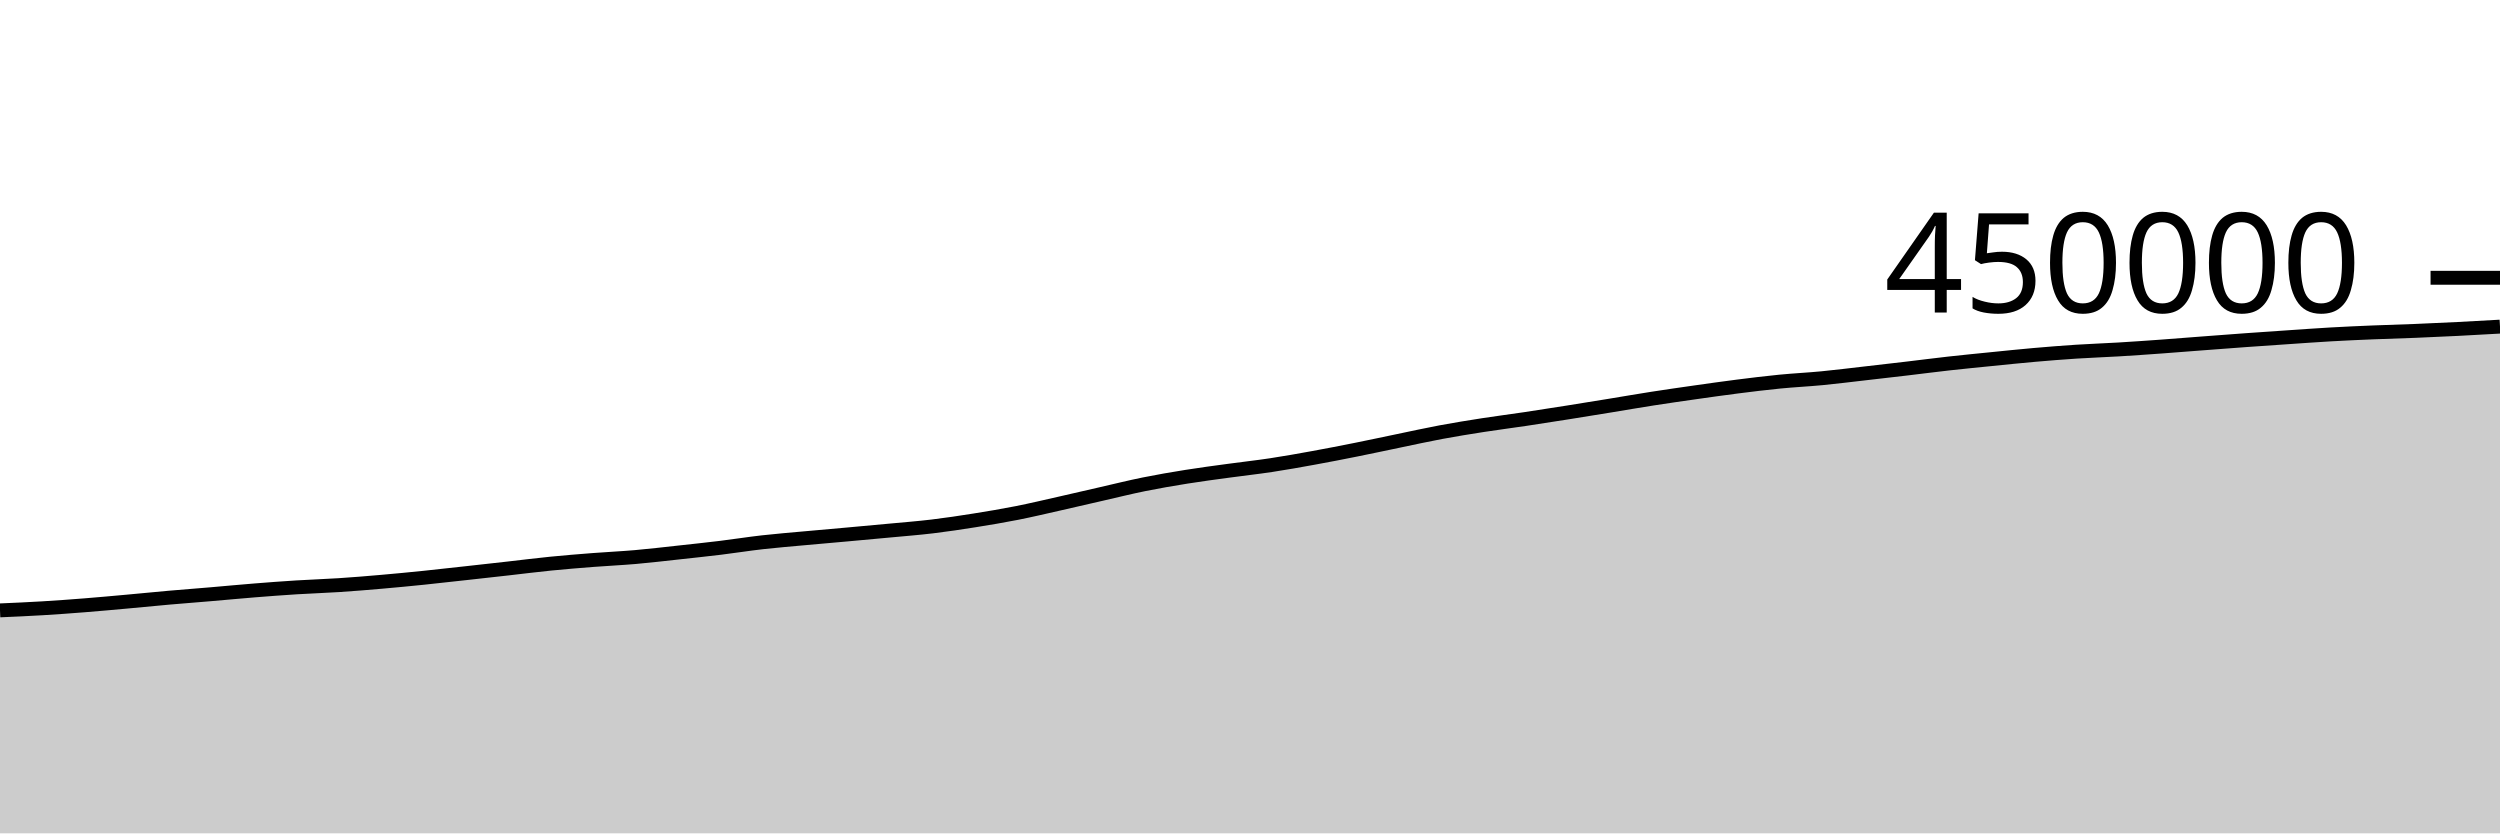
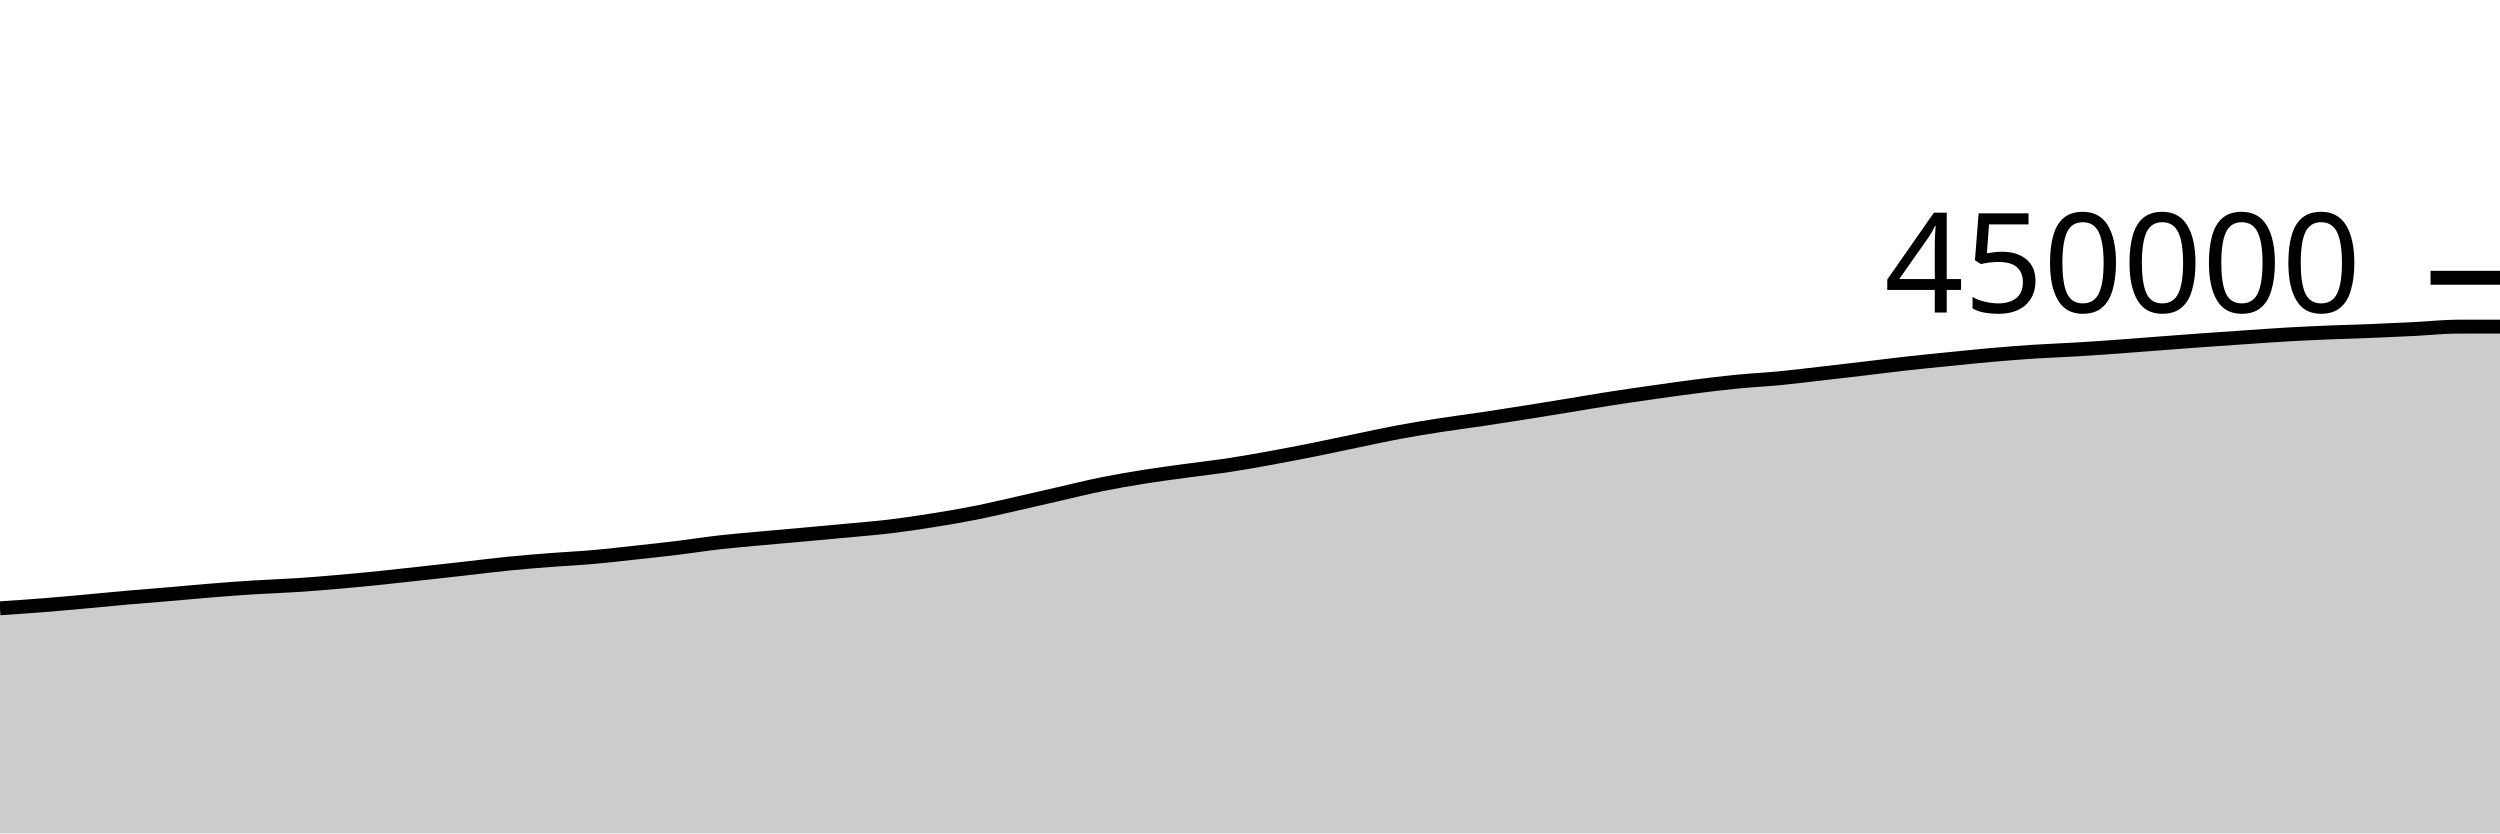
<svg xmlns="http://www.w3.org/2000/svg" viewBox="0 0 180 60">
  <g transform="translate(0,20)">
-     <path class="area" fill="rgba(0, 0, 0, 0.2)" d="M0,23.947C1.017,23.903,2.034,23.858,3.051,23.797C4.068,23.736,5.085,23.662,6.102,23.581C7.119,23.501,8.136,23.407,9.153,23.315C10.169,23.223,11.186,23.119,12.203,23.03C13.22,22.94,14.237,22.864,15.254,22.778C16.271,22.691,17.288,22.593,18.305,22.512C19.322,22.43,20.339,22.354,21.356,22.29C22.373,22.226,23.39,22.196,24.407,22.129C25.424,22.063,26.441,21.979,27.458,21.89C28.475,21.802,29.492,21.704,30.508,21.6C31.525,21.496,32.542,21.379,33.559,21.267C34.576,21.155,35.593,21.041,36.61,20.927C37.627,20.812,38.644,20.682,39.661,20.581C40.678,20.48,41.695,20.398,42.712,20.319C43.729,20.24,44.746,20.195,45.763,20.106C46.78,20.017,47.797,19.896,48.814,19.785C49.831,19.674,50.847,19.567,51.864,19.443C52.881,19.319,53.898,19.156,54.915,19.041C55.932,18.926,56.949,18.846,57.966,18.752C58.983,18.659,60,18.572,61.017,18.48C62.034,18.388,63.051,18.296,64.068,18.2C65.085,18.104,66.102,18.026,67.119,17.904C68.136,17.782,69.153,17.629,70.169,17.467C71.186,17.305,72.203,17.135,73.22,16.934C74.237,16.733,75.254,16.49,76.271,16.261C77.288,16.032,78.305,15.792,79.322,15.56C80.339,15.328,81.356,15.074,82.373,14.868C83.39,14.662,84.407,14.489,85.424,14.326C86.441,14.163,87.458,14.031,88.475,13.892C89.492,13.752,90.508,13.642,91.525,13.488C92.542,13.334,93.559,13.151,94.576,12.966C95.593,12.781,96.61,12.583,97.627,12.379C98.644,12.176,99.661,11.955,100.678,11.745C101.695,11.535,102.712,11.308,103.729,11.118C104.746,10.928,105.763,10.765,106.78,10.606C107.797,10.448,108.814,10.32,109.831,10.168C110.847,10.017,111.864,9.857,112.881,9.695C113.898,9.534,114.915,9.368,115.932,9.202C116.949,9.036,117.966,8.858,118.983,8.7C120,8.541,121.017,8.396,122.034,8.251C123.051,8.107,124.068,7.961,125.085,7.832C126.102,7.703,127.119,7.577,128.136,7.477C129.153,7.377,130.169,7.33,131.186,7.232C132.203,7.134,133.22,7.005,134.237,6.889C135.254,6.773,136.271,6.656,137.288,6.536C138.305,6.416,139.322,6.282,140.339,6.169C141.356,6.055,142.373,5.957,143.39,5.855C144.407,5.753,145.424,5.646,146.441,5.557C147.458,5.468,148.475,5.386,149.492,5.32C150.508,5.254,151.525,5.221,152.542,5.16C153.559,5.099,154.576,5.027,155.593,4.954C156.61,4.88,157.627,4.797,158.644,4.72C159.661,4.643,160.678,4.564,161.695,4.491C162.712,4.418,163.729,4.349,164.746,4.28C165.763,4.211,166.78,4.136,167.797,4.078C168.814,4.02,169.831,3.975,170.847,3.933C171.864,3.89,172.881,3.866,173.898,3.824C174.915,3.783,175.932,3.736,176.949,3.685C177.966,3.634,178.983,3.575,180,3.517L180,40C178.983,40,177.966,40,176.949,40C175.932,40,174.915,40,173.898,40C172.881,40,171.864,40,170.847,40C169.831,40,168.814,40,167.797,40C166.78,40,165.763,40,164.746,40C163.729,40,162.712,40,161.695,40C160.678,40,159.661,40,158.644,40C157.627,40,156.61,40,155.593,40C154.576,40,153.559,40,152.542,40C151.525,40,150.508,40,149.492,40C148.475,40,147.458,40,146.441,40C145.424,40,144.407,40,143.39,40C142.373,40,141.356,40,140.339,40C139.322,40,138.305,40,137.288,40C136.271,40,135.254,40,134.237,40C133.22,40,132.203,40,131.186,40C130.169,40,129.153,40,128.136,40C127.119,40,126.102,40,125.085,40C124.068,40,123.051,40,122.034,40C121.017,40,120,40,118.983,40C117.966,40,116.949,40,115.932,40C114.915,40,113.898,40,112.881,40C111.864,40,110.847,40,109.831,40C108.814,40,107.797,40,106.78,40C105.763,40,104.746,40,103.729,40C102.712,40,101.695,40,100.678,40C99.661,40,98.644,40,97.627,40C96.61,40,95.593,40,94.576,40C93.559,40,92.542,40,91.525,40C90.508,40,89.492,40,88.475,40C87.458,40,86.441,40,85.424,40C84.407,40,83.39,40,82.373,40C81.356,40,80.339,40,79.322,40C78.305,40,77.288,40,76.271,40C75.254,40,74.237,40,73.22,40C72.203,40,71.186,40,70.169,40C69.153,40,68.136,40,67.119,40C66.102,40,65.085,40,64.068,40C63.051,40,62.034,40,61.017,40C60,40,58.983,40,57.966,40C56.949,40,55.932,40,54.915,40C53.898,40,52.881,40,51.864,40C50.847,40,49.831,40,48.814,40C47.797,40,46.78,40,45.763,40C44.746,40,43.729,40,42.712,40C41.695,40,40.678,40,39.661,40C38.644,40,37.627,40,36.61,40C35.593,40,34.576,40,33.559,40C32.542,40,31.525,40,30.508,40C29.492,40,28.475,40,27.458,40C26.441,40,25.424,40,24.407,40C23.39,40,22.373,40,21.356,40C20.339,40,19.322,40,18.305,40C17.288,40,16.271,40,15.254,40C14.237,40,13.22,40,12.203,40C11.186,40,10.169,40,9.153,40C8.136,40,7.119,40,6.102,40C5.085,40,4.068,40,3.051,40C2.034,40,1.017,40,0,40Z" />
-     <path class="line" stroke="black" fill="none" d="M0,23.947C1.017,23.903,2.034,23.858,3.051,23.797C4.068,23.736,5.085,23.662,6.102,23.581C7.119,23.501,8.136,23.407,9.153,23.315C10.169,23.223,11.186,23.119,12.203,23.03C13.22,22.94,14.237,22.864,15.254,22.778C16.271,22.691,17.288,22.593,18.305,22.512C19.322,22.43,20.339,22.354,21.356,22.29C22.373,22.226,23.39,22.196,24.407,22.129C25.424,22.063,26.441,21.979,27.458,21.89C28.475,21.802,29.492,21.704,30.508,21.6C31.525,21.496,32.542,21.379,33.559,21.267C34.576,21.155,35.593,21.041,36.61,20.927C37.627,20.812,38.644,20.682,39.661,20.581C40.678,20.48,41.695,20.398,42.712,20.319C43.729,20.24,44.746,20.195,45.763,20.106C46.78,20.017,47.797,19.896,48.814,19.785C49.831,19.674,50.847,19.567,51.864,19.443C52.881,19.319,53.898,19.156,54.915,19.041C55.932,18.926,56.949,18.846,57.966,18.752C58.983,18.659,60,18.572,61.017,18.48C62.034,18.388,63.051,18.296,64.068,18.2C65.085,18.104,66.102,18.026,67.119,17.904C68.136,17.782,69.153,17.629,70.169,17.467C71.186,17.305,72.203,17.135,73.22,16.934C74.237,16.733,75.254,16.49,76.271,16.261C77.288,16.032,78.305,15.792,79.322,15.56C80.339,15.328,81.356,15.074,82.373,14.868C83.39,14.662,84.407,14.489,85.424,14.326C86.441,14.163,87.458,14.031,88.475,13.892C89.492,13.752,90.508,13.642,91.525,13.488C92.542,13.334,93.559,13.151,94.576,12.966C95.593,12.781,96.61,12.583,97.627,12.379C98.644,12.176,99.661,11.955,100.678,11.745C101.695,11.535,102.712,11.308,103.729,11.118C104.746,10.928,105.763,10.765,106.78,10.606C107.797,10.448,108.814,10.32,109.831,10.168C110.847,10.017,111.864,9.857,112.881,9.695C113.898,9.534,114.915,9.368,115.932,9.202C116.949,9.036,117.966,8.858,118.983,8.7C120,8.541,121.017,8.396,122.034,8.251C123.051,8.107,124.068,7.961,125.085,7.832C126.102,7.703,127.119,7.577,128.136,7.477C129.153,7.377,130.169,7.33,131.186,7.232C132.203,7.134,133.22,7.005,134.237,6.889C135.254,6.773,136.271,6.656,137.288,6.536C138.305,6.416,139.322,6.282,140.339,6.169C141.356,6.055,142.373,5.957,143.39,5.855C144.407,5.753,145.424,5.646,146.441,5.557C147.458,5.468,148.475,5.386,149.492,5.32C150.508,5.254,151.525,5.221,152.542,5.16C153.559,5.099,154.576,5.027,155.593,4.954C156.61,4.88,157.627,4.797,158.644,4.72C159.661,4.643,160.678,4.564,161.695,4.491C162.712,4.418,163.729,4.349,164.746,4.28C165.763,4.211,166.78,4.136,167.797,4.078C168.814,4.02,169.831,3.975,170.847,3.933C171.864,3.89,172.881,3.866,173.898,3.824C174.915,3.783,175.932,3.736,176.949,3.685C177.966,3.634,178.983,3.575,180,3.517" />
+     <path class="area" fill="rgba(0, 0, 0, 0.2)" d="M0,23.797C1.017,23.729,2.034,23.662,3.051,23.581C4.068,23.501,5.085,23.407,6.102,23.315C7.119,23.223,8.136,23.119,9.153,23.03C10.169,22.94,11.186,22.864,12.203,22.778C13.22,22.691,14.237,22.593,15.254,22.512C16.271,22.43,17.288,22.354,18.305,22.29C19.322,22.226,20.339,22.196,21.356,22.129C22.373,22.063,23.39,21.979,24.407,21.89C25.424,21.802,26.441,21.704,27.458,21.6C28.475,21.496,29.492,21.379,30.508,21.267C31.525,21.155,32.542,21.041,33.559,20.927C34.576,20.812,35.593,20.682,36.61,20.581C37.627,20.48,38.644,20.398,39.661,20.319C40.678,20.24,41.695,20.195,42.712,20.106C43.729,20.017,44.746,19.896,45.763,19.785C46.78,19.674,47.797,19.567,48.814,19.443C49.831,19.319,50.847,19.156,51.864,19.041C52.881,18.926,53.898,18.846,54.915,18.752C55.932,18.659,56.949,18.572,57.966,18.48C58.983,18.388,60,18.296,61.017,18.2C62.034,18.104,63.051,18.026,64.068,17.904C65.085,17.782,66.102,17.629,67.119,17.467C68.136,17.305,69.153,17.135,70.169,16.934C71.186,16.733,72.203,16.49,73.22,16.261C74.237,16.032,75.254,15.792,76.271,15.56C77.288,15.328,78.305,15.074,79.322,14.868C80.339,14.662,81.356,14.489,82.373,14.326C83.39,14.163,84.407,14.031,85.424,13.892C86.441,13.752,87.458,13.642,88.475,13.488C89.492,13.334,90.508,13.151,91.525,12.966C92.542,12.781,93.559,12.583,94.576,12.379C95.593,12.176,96.61,11.955,97.627,11.745C98.644,11.535,99.661,11.308,100.678,11.118C101.695,10.928,102.712,10.765,103.729,10.606C104.746,10.448,105.763,10.32,106.78,10.168C107.797,10.017,108.814,9.857,109.831,9.695C110.847,9.534,111.864,9.368,112.881,9.202C113.898,9.036,114.915,8.858,115.932,8.7C116.949,8.541,117.966,8.396,118.983,8.251C120,8.107,121.017,7.961,122.034,7.832C123.051,7.703,124.068,7.577,125.085,7.477C126.102,7.377,127.119,7.33,128.136,7.232C129.153,7.134,130.169,7.005,131.186,6.889C132.203,6.773,133.22,6.656,134.237,6.536C135.254,6.416,136.271,6.282,137.288,6.169C138.305,6.055,139.322,5.957,140.339,5.855C141.356,5.753,142.373,5.646,143.39,5.557C144.407,5.468,145.424,5.386,146.441,5.32C147.458,5.254,148.475,5.221,149.492,5.16C150.508,5.099,151.525,5.027,152.542,4.954C153.559,4.88,154.576,4.797,155.593,4.72C156.61,4.643,157.627,4.564,158.644,4.491C159.661,4.418,160.678,4.349,161.695,4.28C162.712,4.211,163.729,4.136,164.746,4.078C165.763,4.02,166.78,3.975,167.797,3.933C168.814,3.89,169.831,3.866,170.847,3.824C171.864,3.783,172.881,3.736,173.898,3.685C174.915,3.634,175.932,3.518,176.949,3.517C177.966,3.516,178.983,3.516,180,3.516L180,40C178.983,40,177.966,40,176.949,40C175.932,40,174.915,40,173.898,40C172.881,40,171.864,40,170.847,40C169.831,40,168.814,40,167.797,40C166.78,40,165.763,40,164.746,40C163.729,40,162.712,40,161.695,40C160.678,40,159.661,40,158.644,40C157.627,40,156.61,40,155.593,40C154.576,40,153.559,40,152.542,40C151.525,40,150.508,40,149.492,40C148.475,40,147.458,40,146.441,40C145.424,40,144.407,40,143.39,40C142.373,40,141.356,40,140.339,40C139.322,40,138.305,40,137.288,40C136.271,40,135.254,40,134.237,40C133.22,40,132.203,40,131.186,40C130.169,40,129.153,40,128.136,40C127.119,40,126.102,40,125.085,40C124.068,40,123.051,40,122.034,40C121.017,40,120,40,118.983,40C117.966,40,116.949,40,115.932,40C114.915,40,113.898,40,112.881,40C111.864,40,110.847,40,109.831,40C108.814,40,107.797,40,106.78,40C105.763,40,104.746,40,103.729,40C102.712,40,101.695,40,100.678,40C99.661,40,98.644,40,97.627,40C96.61,40,95.593,40,94.576,40C93.559,40,92.542,40,91.525,40C90.508,40,89.492,40,88.475,40C87.458,40,86.441,40,85.424,40C84.407,40,83.39,40,82.373,40C81.356,40,80.339,40,79.322,40C78.305,40,77.288,40,76.271,40C75.254,40,74.237,40,73.22,40C72.203,40,71.186,40,70.169,40C69.153,40,68.136,40,67.119,40C66.102,40,65.085,40,64.068,40C63.051,40,62.034,40,61.017,40C60,40,58.983,40,57.966,40C56.949,40,55.932,40,54.915,40C53.898,40,52.881,40,51.864,40C50.847,40,49.831,40,48.814,40C47.797,40,46.78,40,45.763,40C44.746,40,43.729,40,42.712,40C41.695,40,40.678,40,39.661,40C38.644,40,37.627,40,36.61,40C35.593,40,34.576,40,33.559,40C32.542,40,31.525,40,30.508,40C29.492,40,28.475,40,27.458,40C26.441,40,25.424,40,24.407,40C23.39,40,22.373,40,21.356,40C20.339,40,19.322,40,18.305,40C17.288,40,16.271,40,15.254,40C14.237,40,13.22,40,12.203,40C11.186,40,10.169,40,9.153,40C8.136,40,7.119,40,6.102,40C5.085,40,4.068,40,3.051,40C2.034,40,1.017,40,0,40Z" />
+     <path class="line" stroke="black" fill="none" d="M0,23.797C1.017,23.729,2.034,23.662,3.051,23.581C4.068,23.501,5.085,23.407,6.102,23.315C7.119,23.223,8.136,23.119,9.153,23.03C10.169,22.94,11.186,22.864,12.203,22.778C13.22,22.691,14.237,22.593,15.254,22.512C16.271,22.43,17.288,22.354,18.305,22.29C19.322,22.226,20.339,22.196,21.356,22.129C22.373,22.063,23.39,21.979,24.407,21.89C25.424,21.802,26.441,21.704,27.458,21.6C28.475,21.496,29.492,21.379,30.508,21.267C31.525,21.155,32.542,21.041,33.559,20.927C34.576,20.812,35.593,20.682,36.61,20.581C37.627,20.48,38.644,20.398,39.661,20.319C40.678,20.24,41.695,20.195,42.712,20.106C43.729,20.017,44.746,19.896,45.763,19.785C46.78,19.674,47.797,19.567,48.814,19.443C49.831,19.319,50.847,19.156,51.864,19.041C52.881,18.926,53.898,18.846,54.915,18.752C55.932,18.659,56.949,18.572,57.966,18.48C58.983,18.388,60,18.296,61.017,18.2C62.034,18.104,63.051,18.026,64.068,17.904C65.085,17.782,66.102,17.629,67.119,17.467C68.136,17.305,69.153,17.135,70.169,16.934C71.186,16.733,72.203,16.49,73.22,16.261C74.237,16.032,75.254,15.792,76.271,15.56C77.288,15.328,78.305,15.074,79.322,14.868C80.339,14.662,81.356,14.489,82.373,14.326C83.39,14.163,84.407,14.031,85.424,13.892C86.441,13.752,87.458,13.642,88.475,13.488C89.492,13.334,90.508,13.151,91.525,12.966C92.542,12.781,93.559,12.583,94.576,12.379C95.593,12.176,96.61,11.955,97.627,11.745C98.644,11.535,99.661,11.308,100.678,11.118C101.695,10.928,102.712,10.765,103.729,10.606C104.746,10.448,105.763,10.32,106.78,10.168C107.797,10.017,108.814,9.857,109.831,9.695C110.847,9.534,111.864,9.368,112.881,9.202C113.898,9.036,114.915,8.858,115.932,8.7C116.949,8.541,117.966,8.396,118.983,8.251C120,8.107,121.017,7.961,122.034,7.832C123.051,7.703,124.068,7.577,125.085,7.477C126.102,7.377,127.119,7.33,128.136,7.232C129.153,7.134,130.169,7.005,131.186,6.889C132.203,6.773,133.22,6.656,134.237,6.536C135.254,6.416,136.271,6.282,137.288,6.169C138.305,6.055,139.322,5.957,140.339,5.855C141.356,5.753,142.373,5.646,143.39,5.557C144.407,5.468,145.424,5.386,146.441,5.32C147.458,5.254,148.475,5.221,149.492,5.16C150.508,5.099,151.525,5.027,152.542,4.954C153.559,4.88,154.576,4.797,155.593,4.72C156.61,4.643,157.627,4.564,158.644,4.491C159.661,4.418,160.678,4.349,161.695,4.28C162.712,4.211,163.729,4.136,164.746,4.078C165.763,4.02,166.78,3.975,167.797,3.933C168.814,3.89,169.831,3.866,170.847,3.824C171.864,3.783,172.881,3.736,173.898,3.685C174.915,3.634,175.932,3.518,176.949,3.517C177.966,3.516,178.983,3.516,180,3.516" />
    <path class="axis-ceiling" stroke-width="1" stroke="black" fill="none" d="M175,0L180,0" />
    <text class="axis-ceiling-label" font-family="sans-serif" text-anchor="end" font-size="10px" x="170" y="2.5">450000</text>
  </g>
</svg>
